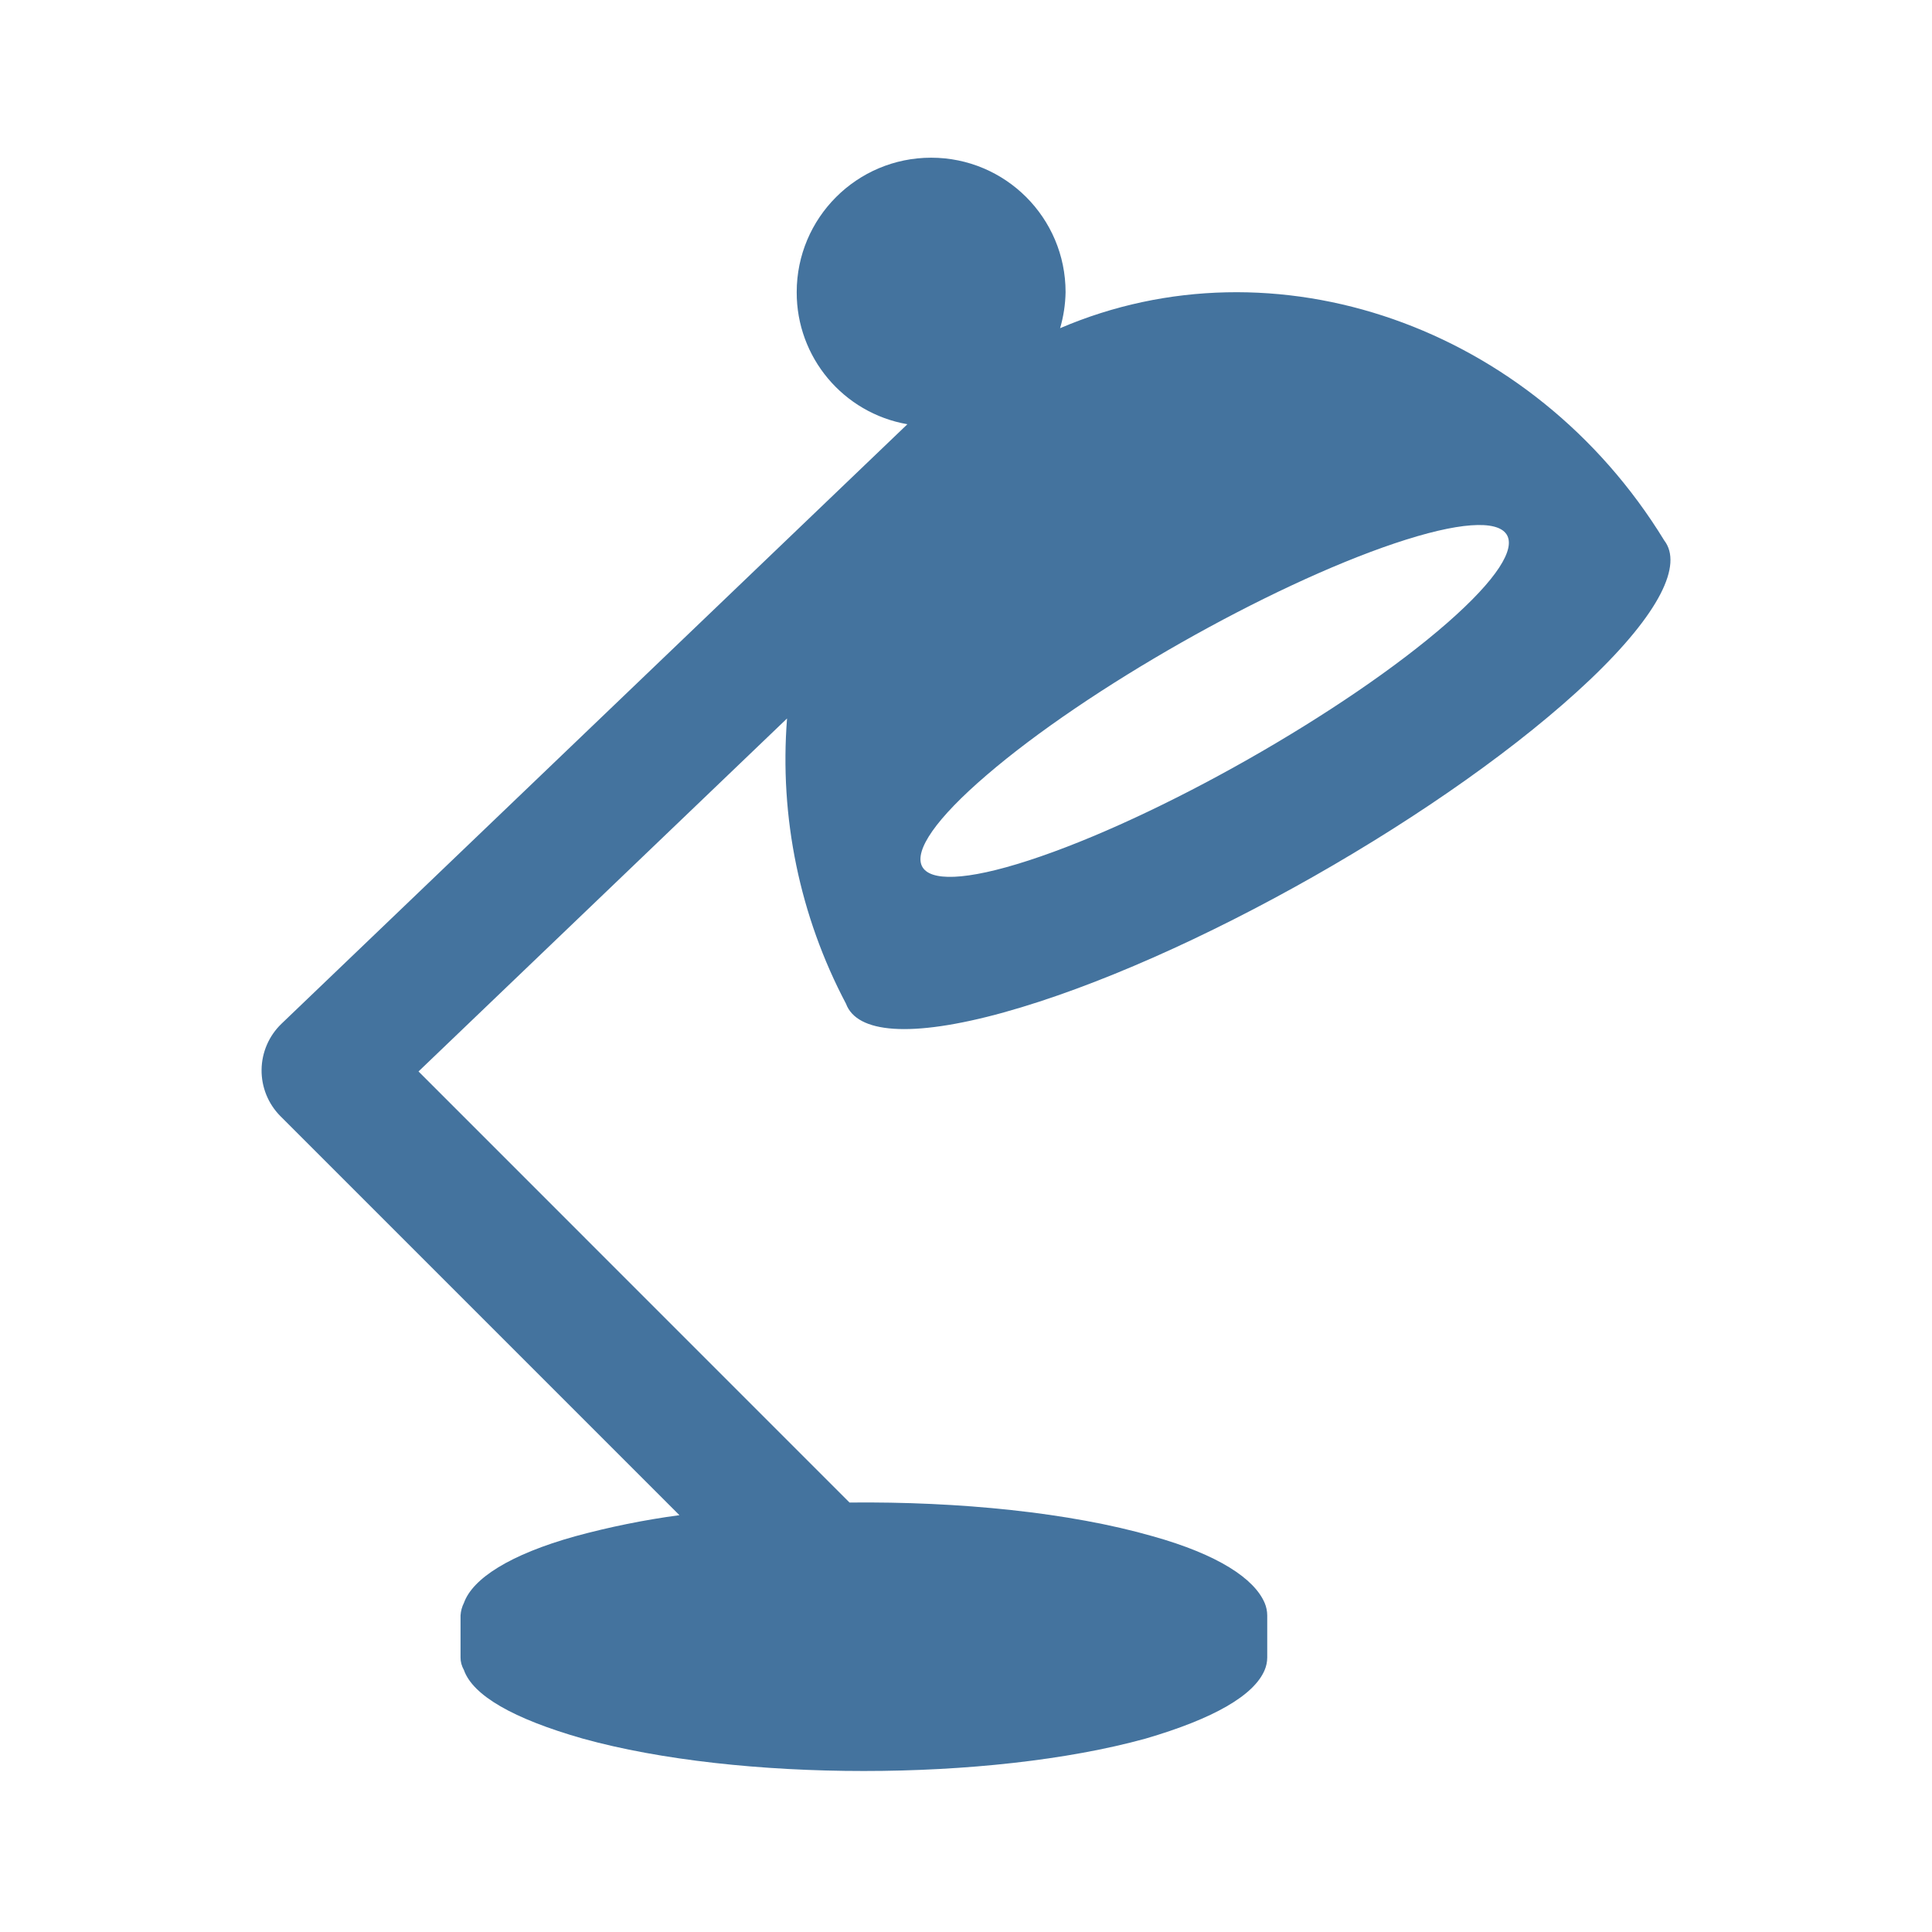
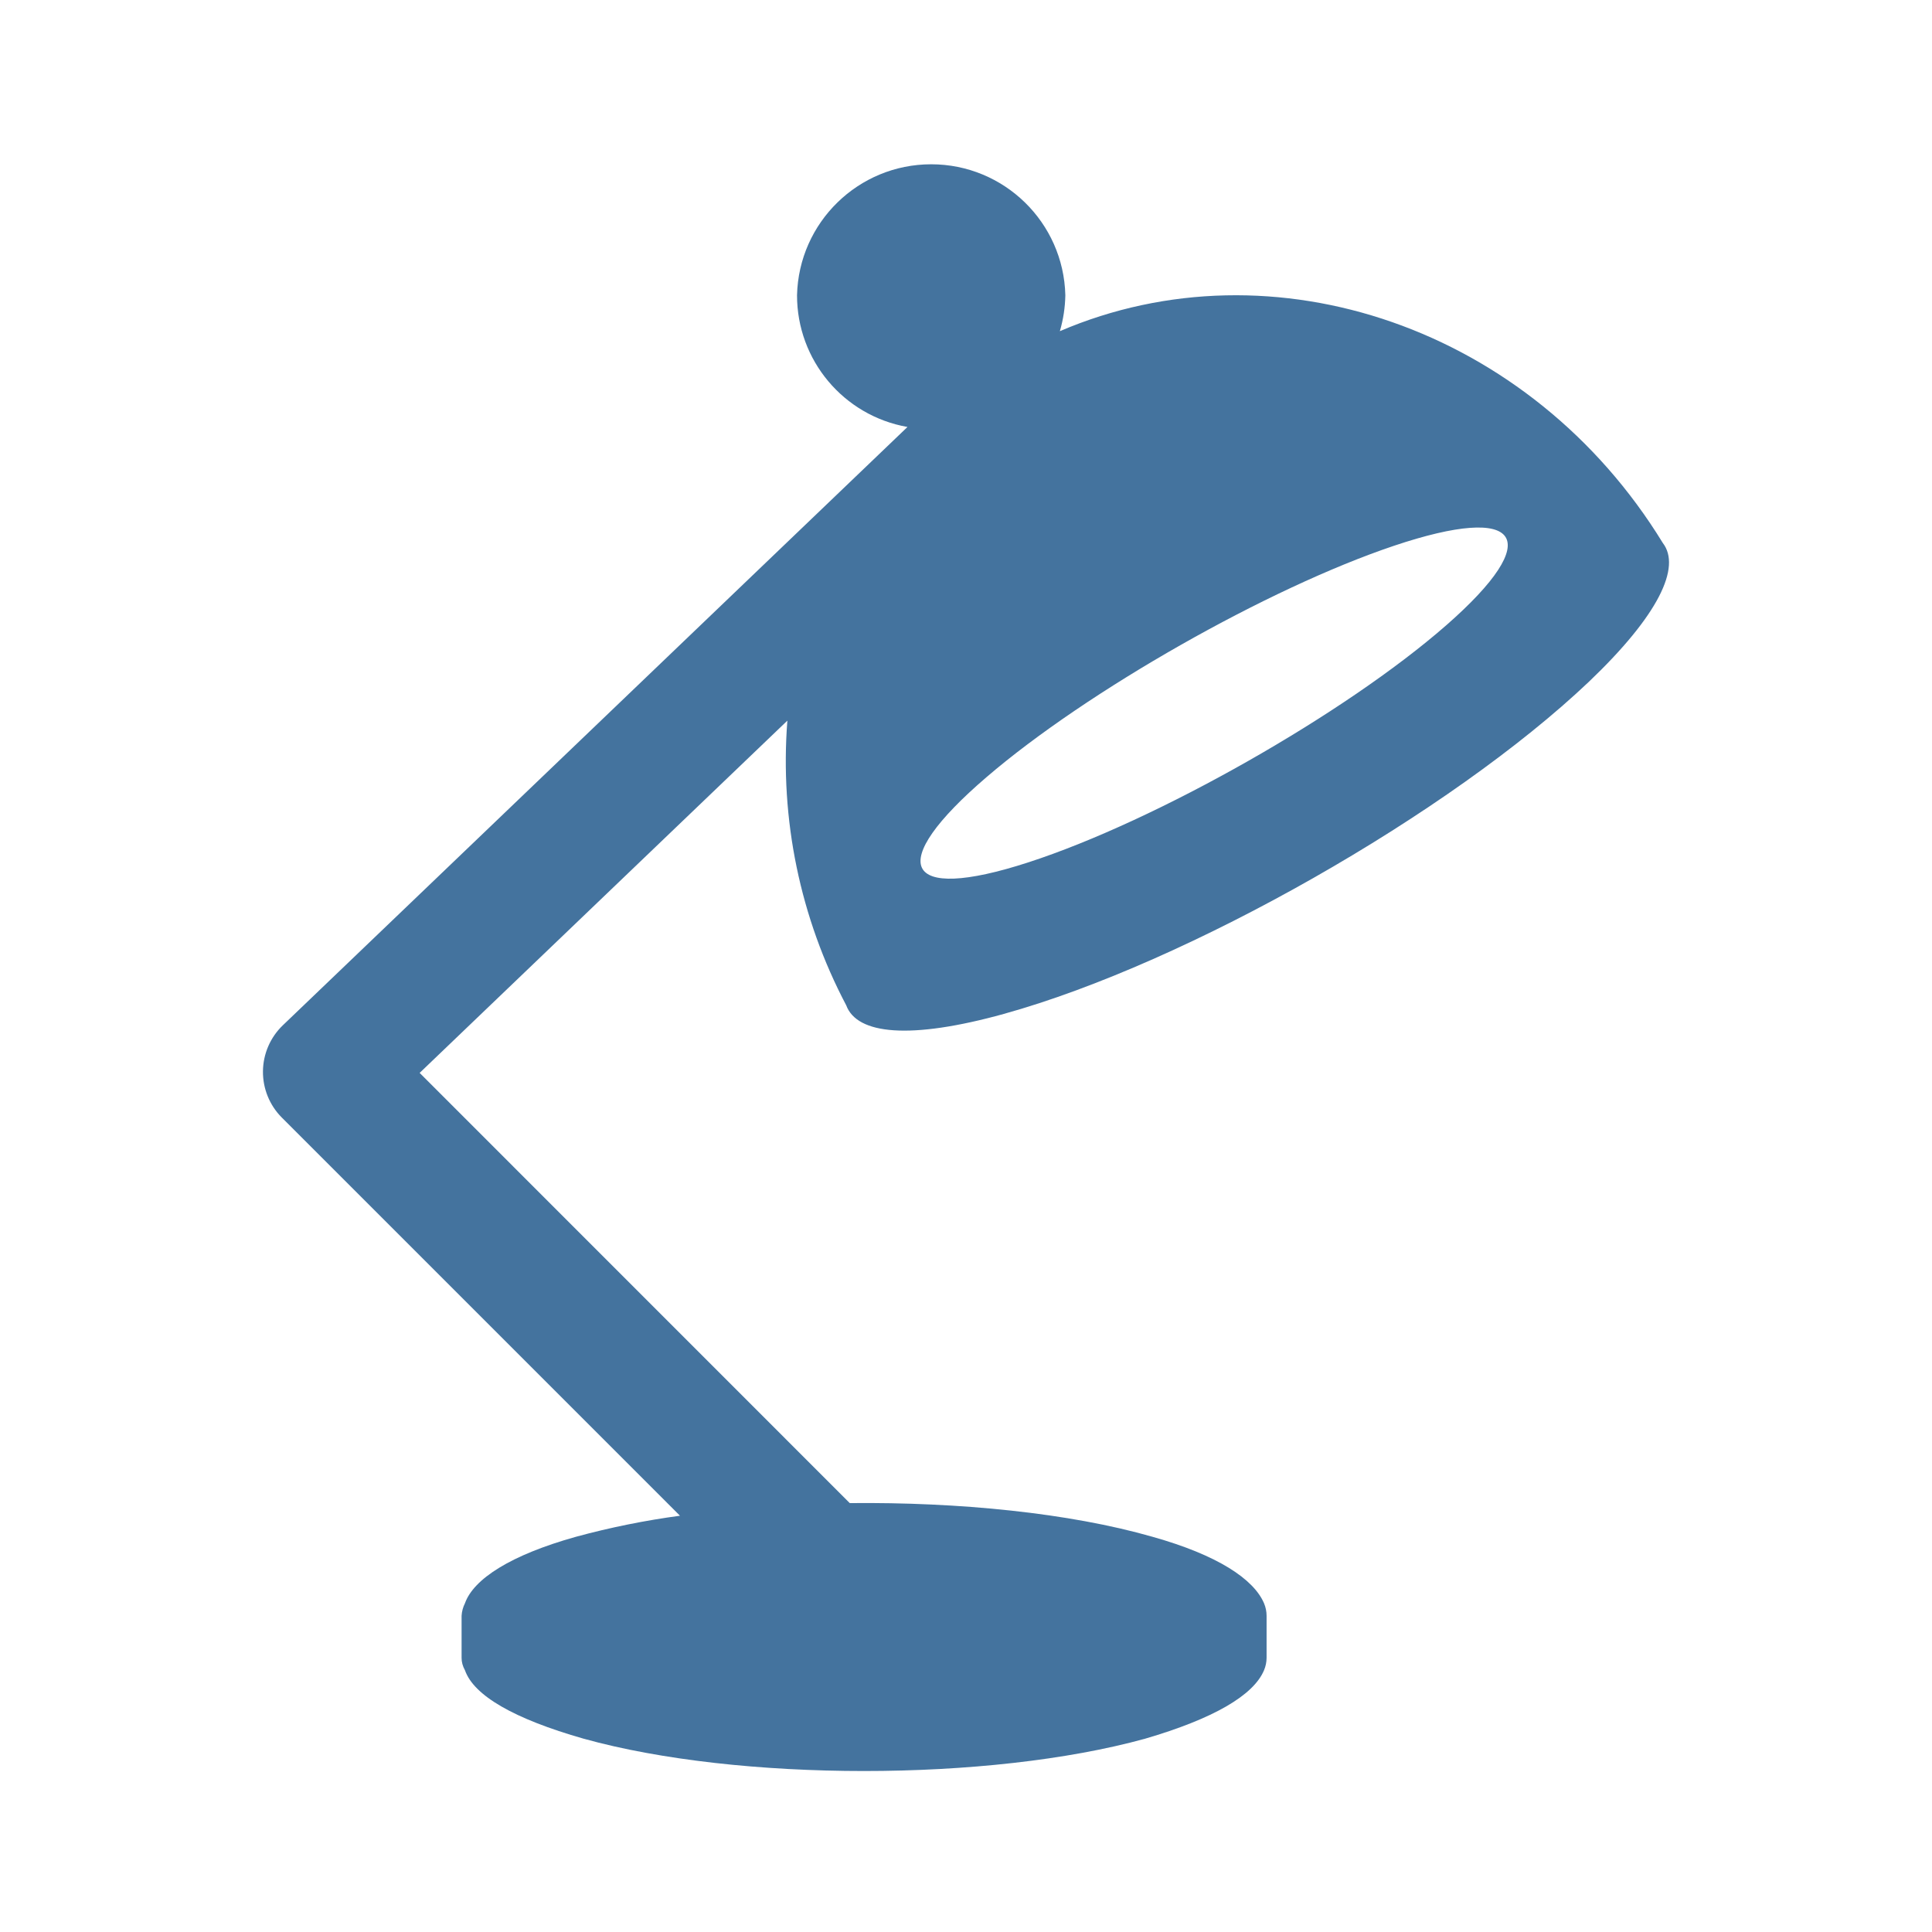
<svg xmlns="http://www.w3.org/2000/svg" viewBox="0 0 24 24">
-   <path fill="#44739e" d="M17.327 6.749c1.587-.533 1.894-.098.65.99-1.26 1.102-3.604 2.432-5.199 2.95-1.572.511-1.79.026-.521-1.061 1.251-1.075 3.507-2.354 5.07-2.879m-4.856 5.827c2.286-.634 5.56-2.498 7.284-4.136.867-.826 1.15-1.426.919-1.726-1.638-2.676-4.845-3.778-7.505-2.637a1.7 1.7 0 0 0 .068-.448 1.67 1.67 0 0 0-3.34 0 1.66 1.66 0 0 0 1.375 1.641l-7.776 7.448a.805.805 0 0 0-.013 1.147l4.957 4.957a10 10 0 0 0-1.294.262c-.814.227-1.275.526-1.383.828a.4.4 0 0 0-.042.156v.522q-.001.078.042.156c.111.314.607.604 1.478.852 1.93.536 5.044.536 6.988 0 .85-.248 1.349-.538 1.481-.852a.4.4 0 0 0 .032-.156v-.522a.4.4 0 0 0-.032-.156c-.129-.302-.579-.601-1.39-.828-1.031-.296-2.405-.433-3.767-.419L5.199 13.31l4.578-4.385a6.5 6.5 0 0 0 .732 3.543c.134.364.795.431 1.963.108" />
+   <path fill="#44739e" d="M17.316 6.78c1.584-.532 1.89-.098.649.988-1.258 1.1-3.597 2.427-5.189 2.944-1.569.51-1.786.026-.52-1.059 1.249-1.072 3.5-2.349 5.06-2.873m-4.846 5.815c2.281-.632 5.548-2.493 7.269-4.127.865-.825 1.148-1.423.917-1.723-1.635-2.67-4.835-3.77-7.49-2.631a1.7 1.7 0 0 0 .068-.447 1.667 1.667 0 0 0-3.333 0 1.66 1.66 0 0 0 1.372 1.637l-7.76 7.433a.803.803 0 0 0-.013 1.145l4.947 4.947a10 10 0 0 0-1.291.261c-.813.227-1.273.525-1.38.826a.4.4 0 0 0-.042.156v.521q-.001.078.042.156c.11.313.605.602 1.475.85 1.926.535 5.033.535 6.973 0 .848-.248 1.346-.537 1.478-.85a.4.4 0 0 0 .032-.156v-.521a.4.4 0 0 0-.032-.156c-.129-.301-.578-.599-1.387-.826-1.029-.295-2.4-.432-3.759-.418l-5.343-5.344 4.568-4.376a6.5 6.5 0 0 0 .731 3.536c.134.363.793.43 1.959.107" />
</svg>
